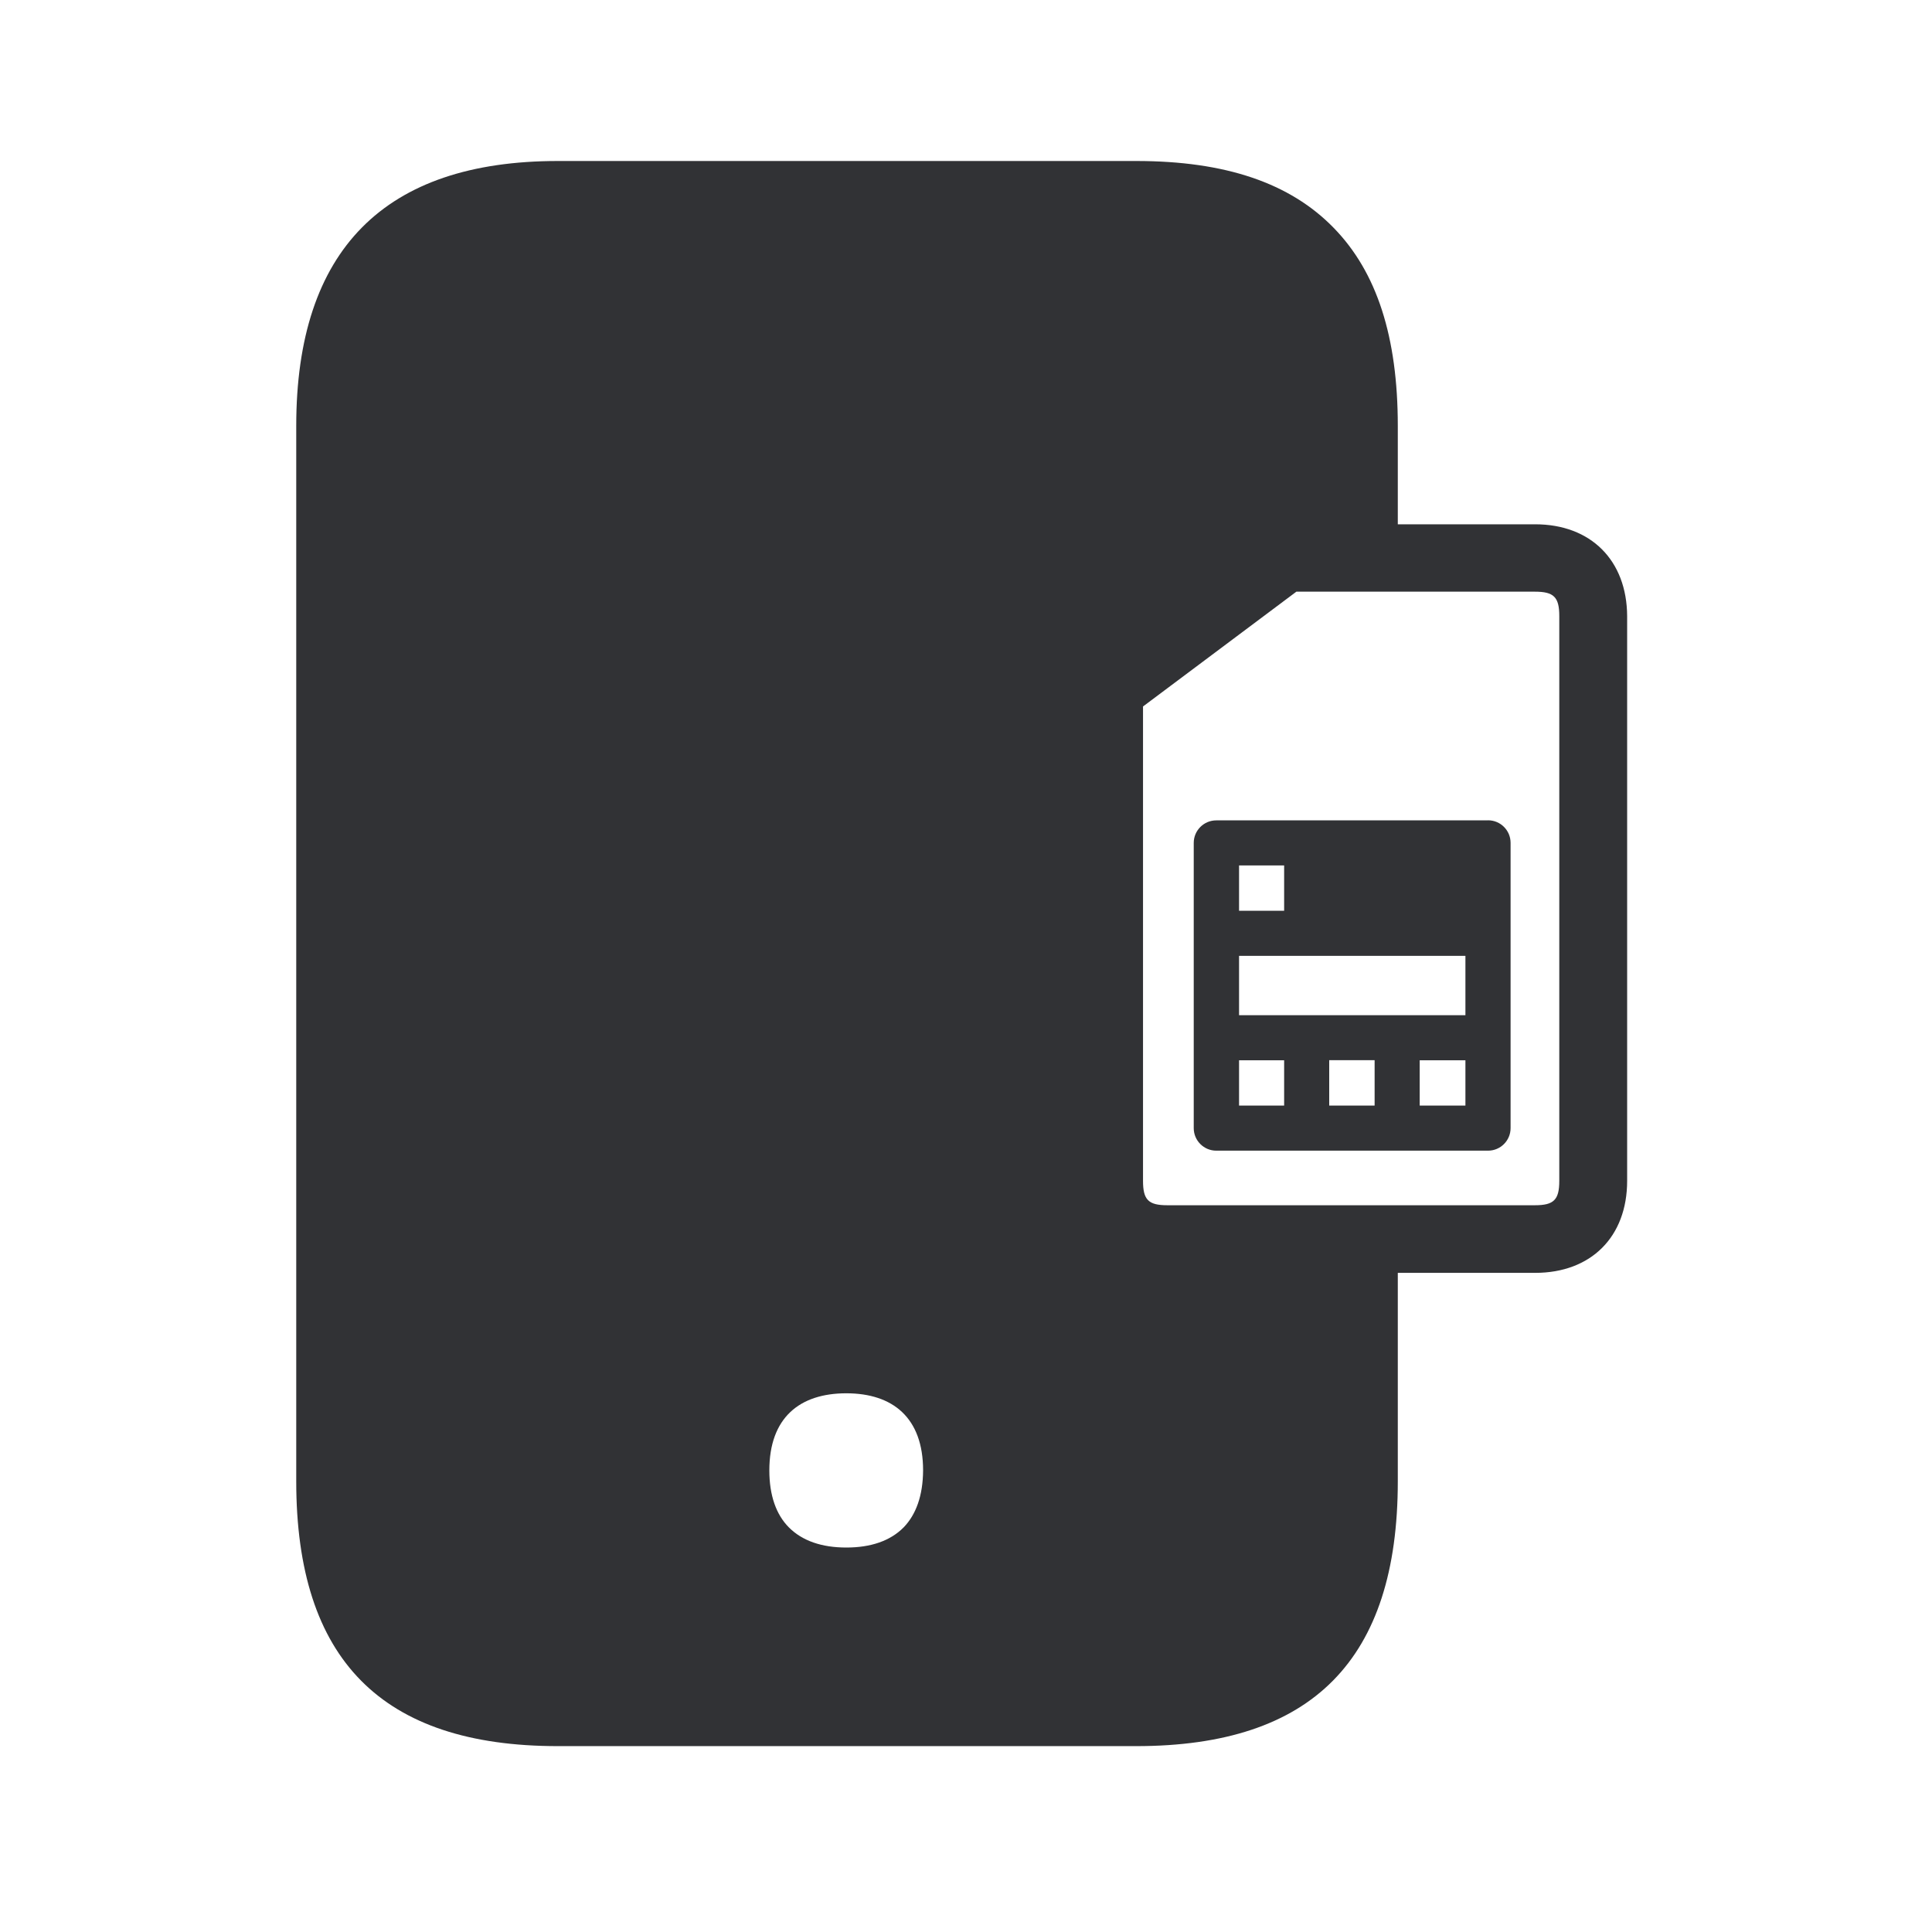
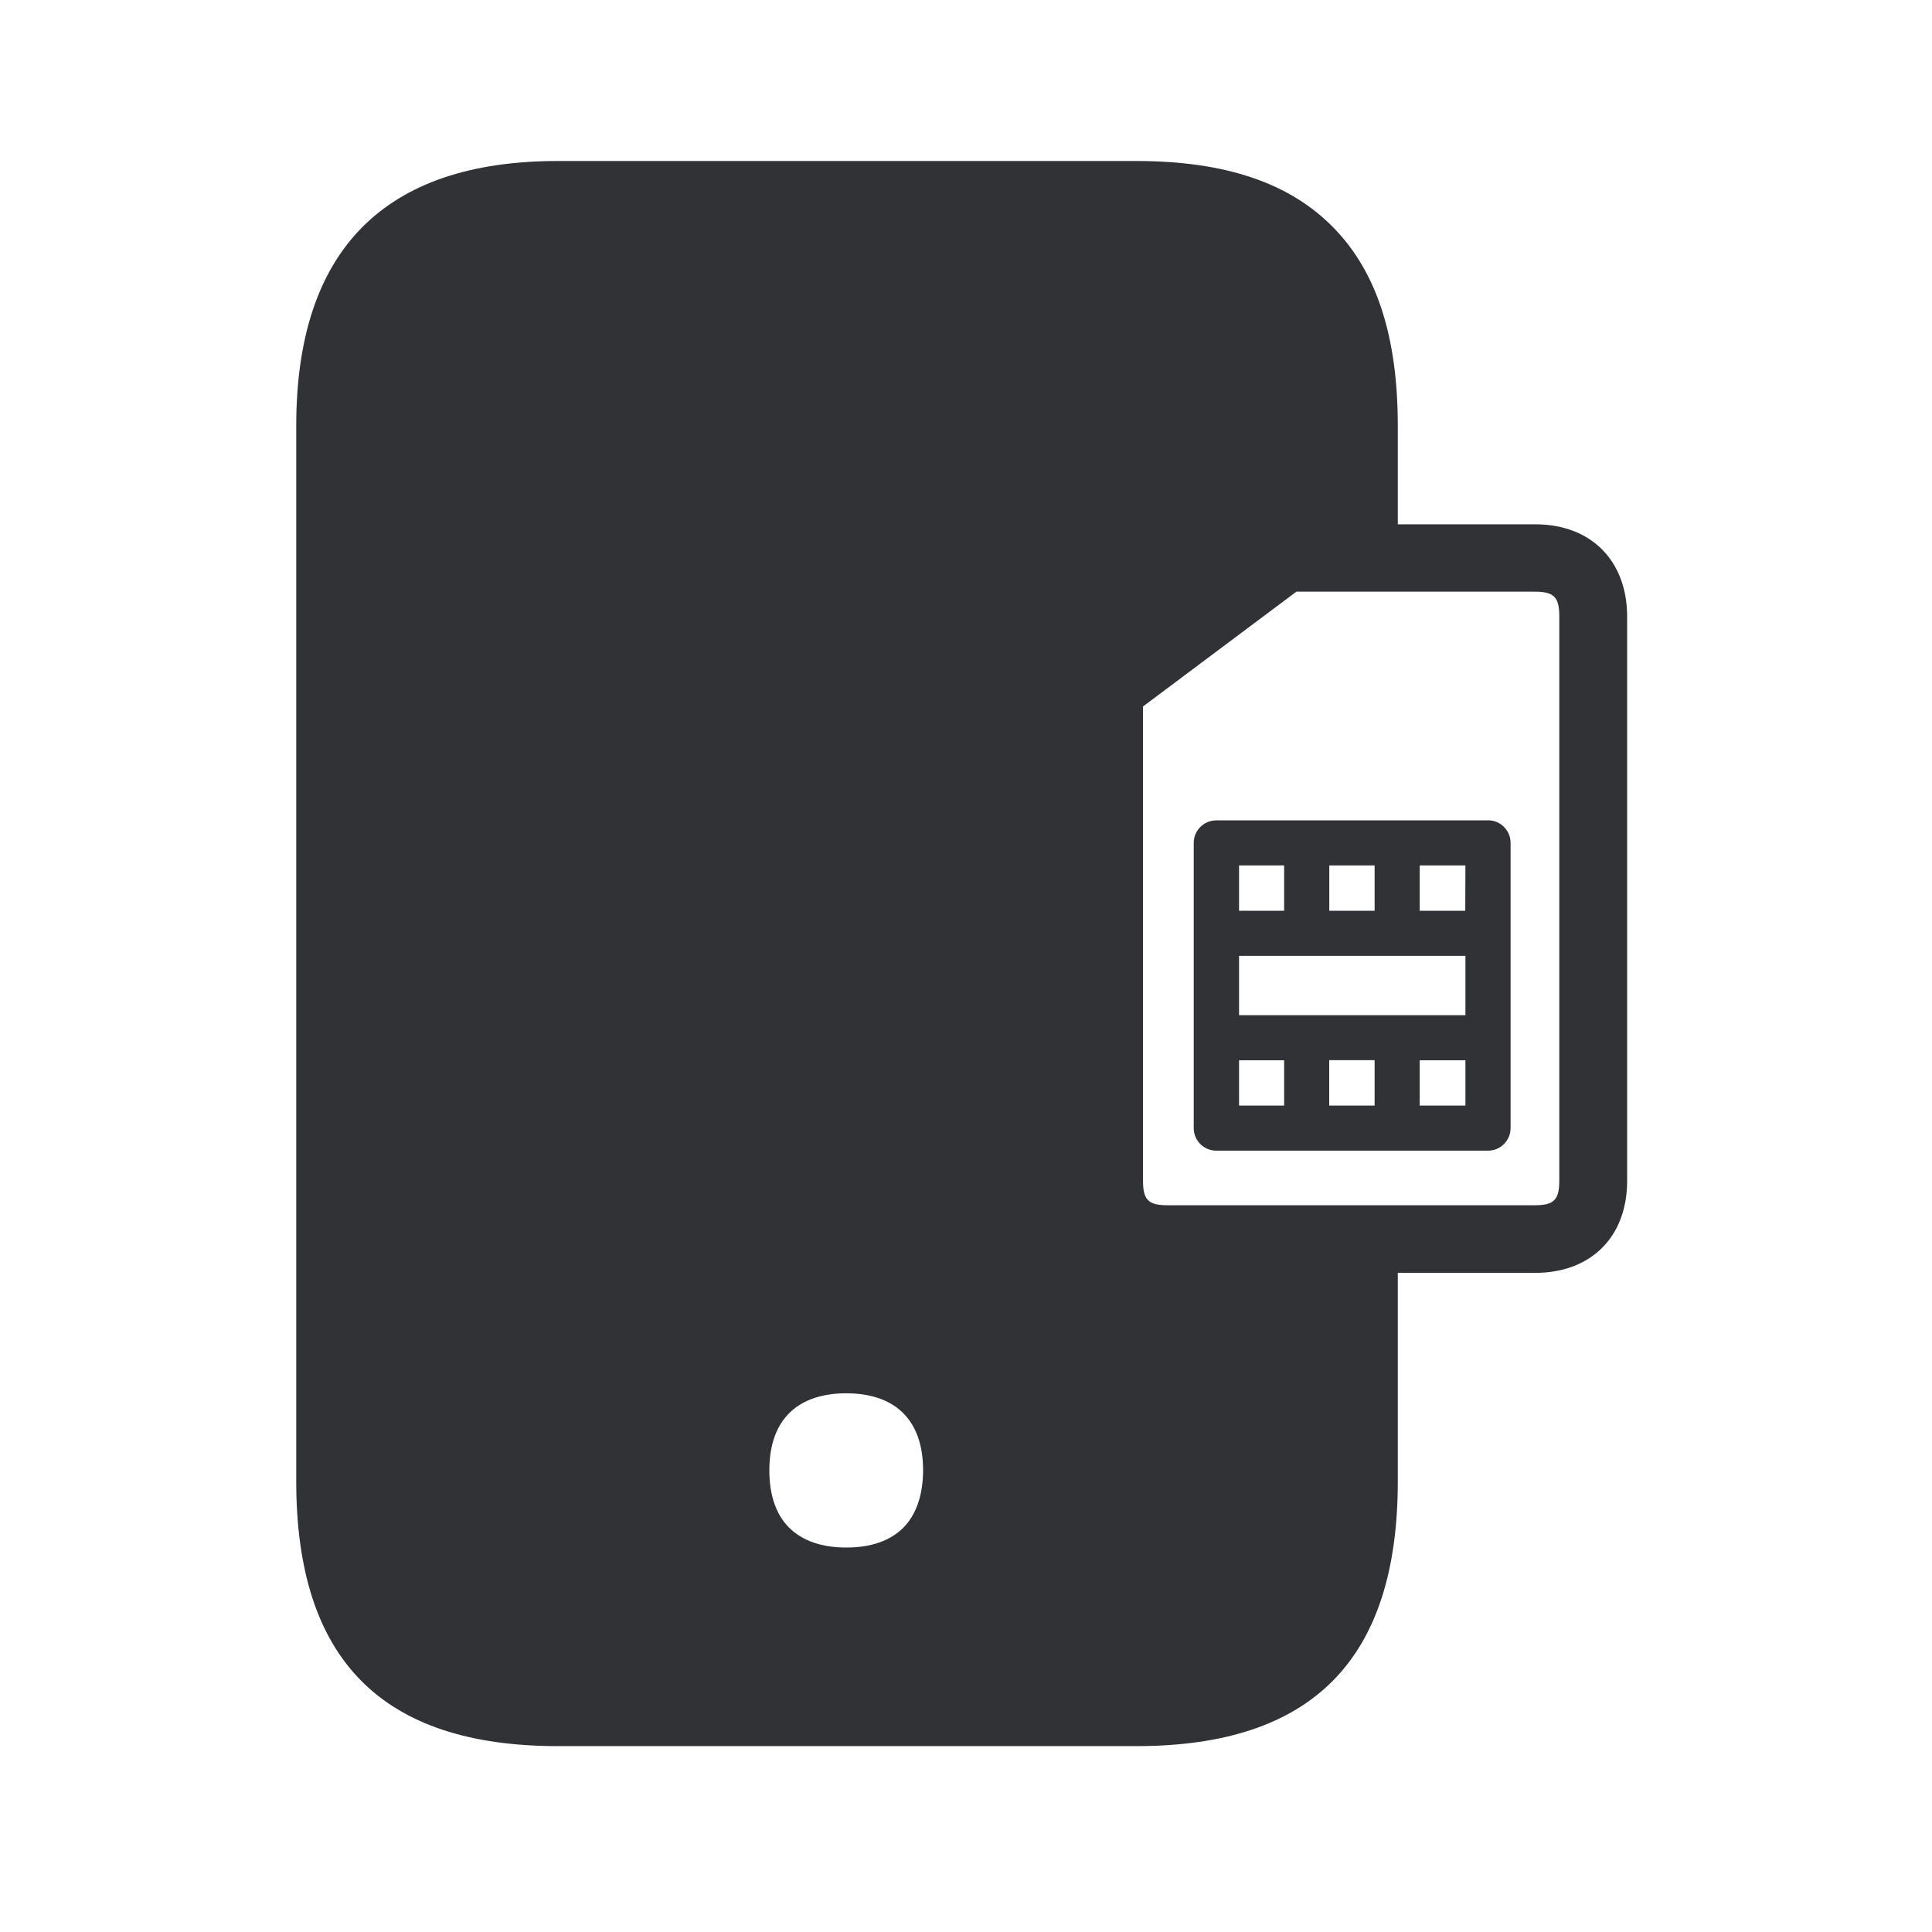
<svg xmlns="http://www.w3.org/2000/svg" width="24" height="24" fill="none">
-   <path d="M18.485 10.19a.28.28 0 0 1 .28.28v3.544a.28.28 0 0 1-.28.28h-3.376a.28.28 0 0 1-.28-.28v-3.543a.28.28 0 0 1 .28-.28h3.376Zm-1.41 2.98h-.563v.564h.564v-.563Zm-1.683-1.296v.737h2.812v-.737h-2.812Zm1.12-.56v-.563h.564v.563h-.564Zm1.124 0v-.563h.568l-.002.563h-.566Zm-1.684-.563h-.56v.563h.56v-.563Zm0 2.42h-.56v.563h.56v-.563Zm1.684.563h.568v-.563h-.568v.563Z" fill="#313235" />
  <path d="M17.364 6.513h1.706c.692 0 1.14.448 1.143 1.142v7.014c0 .695-.448 1.143-1.143 1.143h-1.706v2.589c0 2.215-1.062 3.29-3.25 3.29H6.93c-2.188 0-3.25-1.075-3.25-3.29V5.29C3.68 3.106 4.774 2 6.93 2h7.185c1.106 0 1.91.272 2.454.832.535.549.795 1.353.795 2.46v1.22Zm-6.851 12.711c.302 0 .546-.081.714-.252.151-.157.238-.39.24-.706 0-.653-.375-.958-.954-.958-.58 0-.956.303-.956.958 0 .314.087.55.241.706.168.17.412.252.715.252Zm8.857-4.555V7.653c0-.236-.068-.303-.303-.303h-2.963l-1.905 1.426v5.893c0 .236.067.303.302.303h4.566c.235 0 .303-.067.303-.303Z" fill="#313235" />
+   <path d="M18.485 10.19a.28.28 0 0 1 .28.28v3.544a.28.28 0 0 1-.28.28h-3.376a.28.28 0 0 1-.28-.28v-3.543a.28.28 0 0 1 .28-.28h3.376Zm-1.41 2.98h-.563v.564h.564v-.563Zm-1.683-1.296v.737h2.812v-.737h-2.812Zm2.812-1.123h-.568v.563h.566l.002-.563Zm-2.252 0h-.56v.563h.56v-.563Zm0 2.42h-.56v.563h.56v-.563Zm1.684.563h.568v-.563h-.568v.563Zm-1.123-2.983v.563h.563v-.563h-.564Z" fill="#313235" />
</svg>
